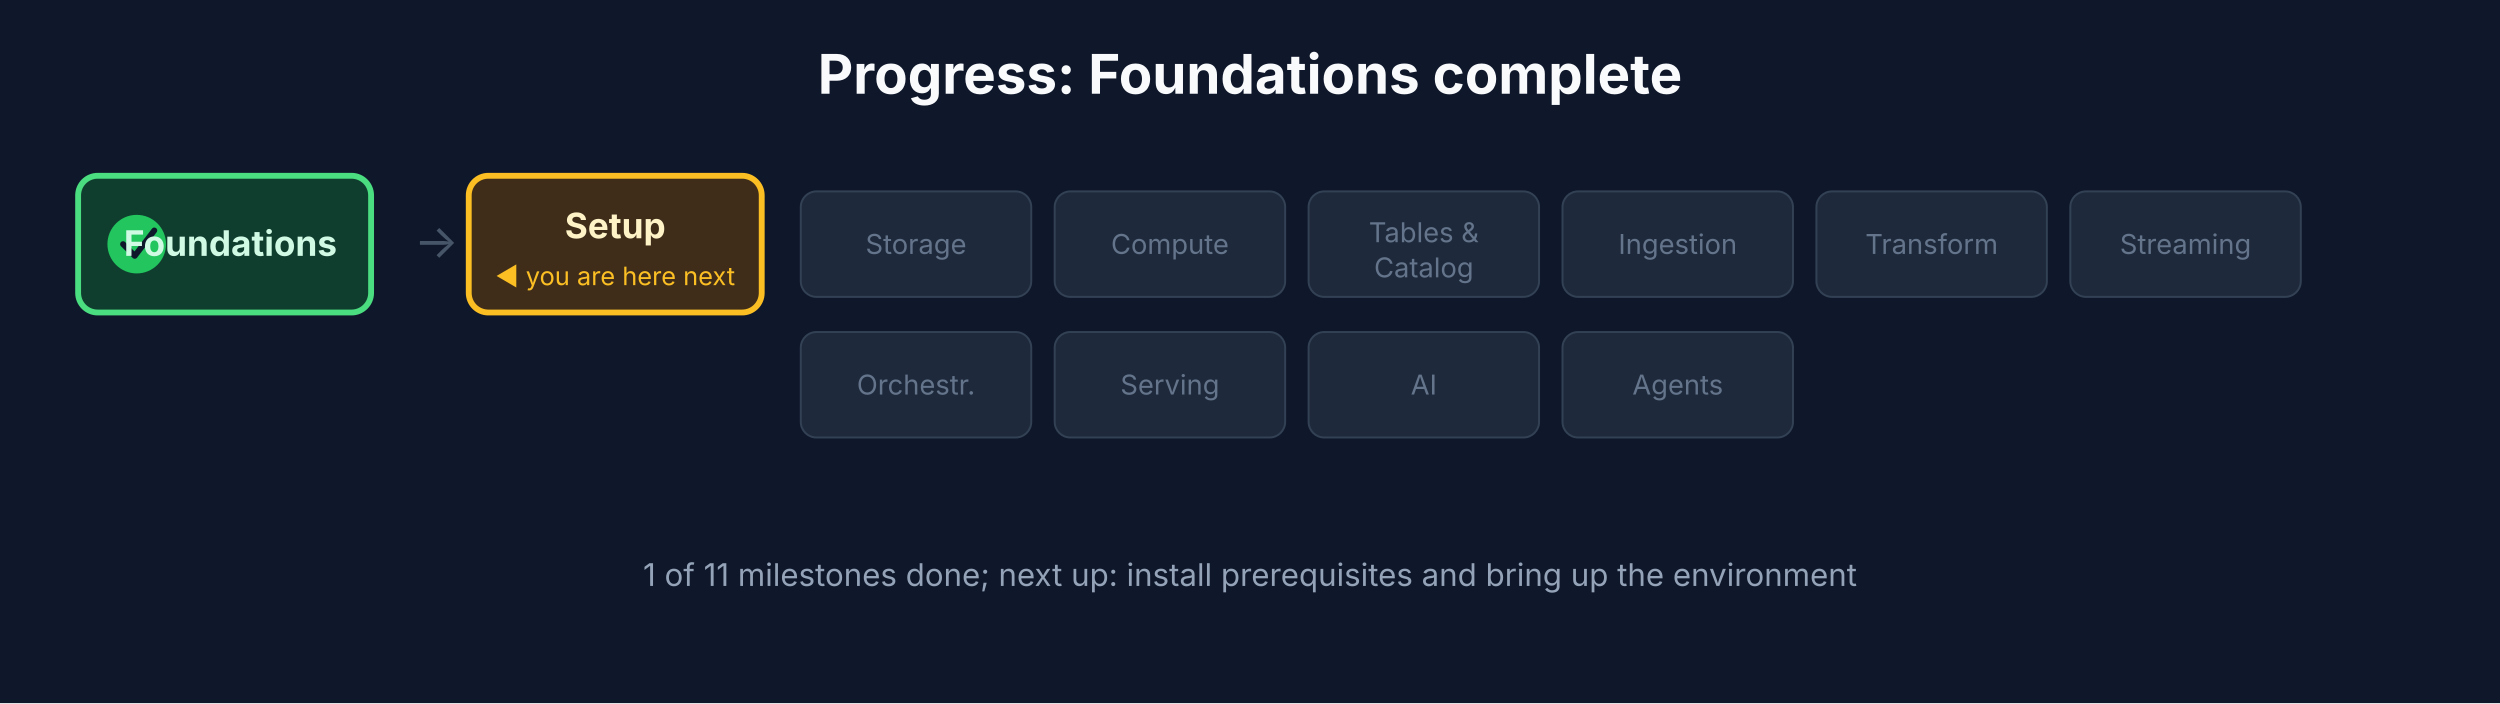
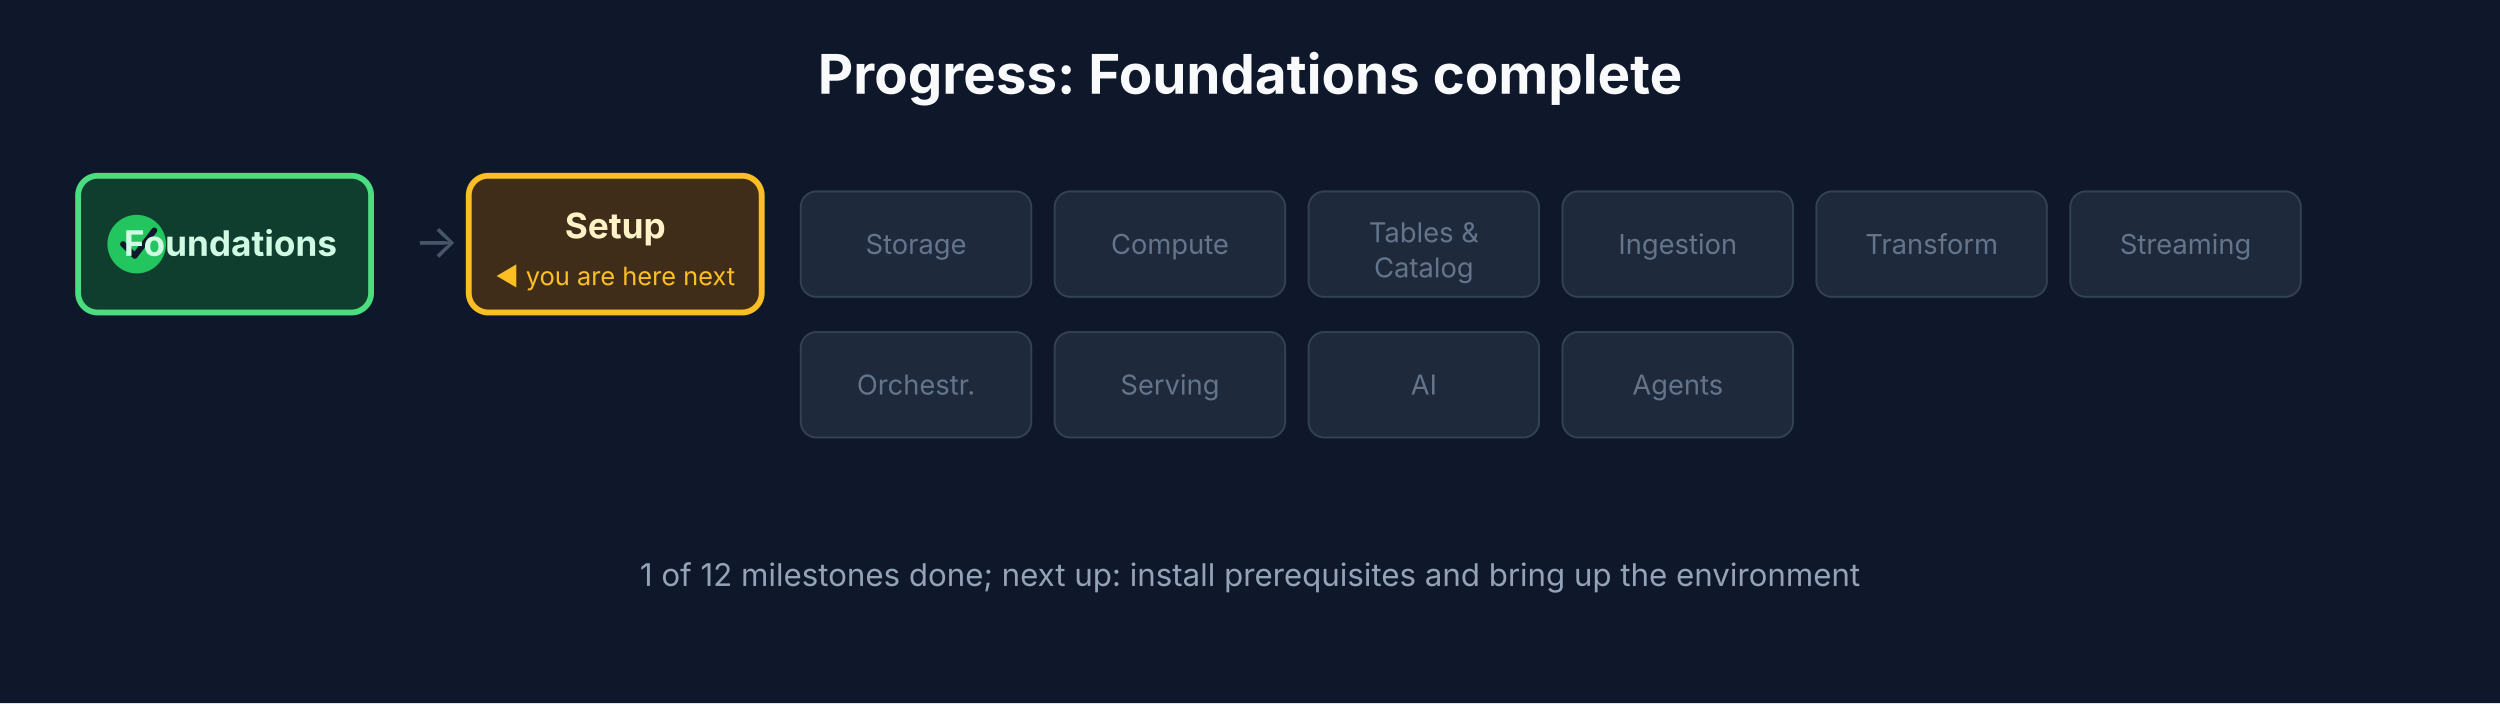
<svg xmlns="http://www.w3.org/2000/svg" viewBox="0 0 1280 360" font-family="Inter, Segoe UI, Helvetica, Arial, sans-serif">
  <rect width="1280" height="360" fill="#0f172a" />
  <text x="640" y="48" fill="#f8fafc" font-size="28" font-weight="700" text-anchor="middle">Progress: Foundations complete</text>
  <g>
    <rect x="40" y="90" width="150" height="70" rx="10" fill="#0f3d2e" stroke="#4ade80" stroke-width="3" />
    <circle cx="70" cy="125" r="15" fill="#22c55e" />
    <path d="M63 125 l6 6 l10 -13" fill="none" stroke="#0f172a" stroke-width="3" stroke-linecap="round" stroke-linejoin="round" />
    <text x="118" y="131" fill="#d1fae5" font-size="18" font-weight="700" text-anchor="middle">Foundations</text>
  </g>
  <text x="212" y="132" fill="#475569" font-size="24">→</text>
  <g>
    <rect x="240" y="90" width="150" height="70" rx="10" fill="#3f2d1a" stroke="#fbbf24" stroke-width="3" />
    <text x="315" y="122" fill="#fef3c7" font-size="18" font-weight="700" text-anchor="middle">Setup</text>
    <text x="315" y="146" fill="#fbbf24" font-size="13" text-anchor="middle">◀ you are here next</text>
  </g>
  <g font-size="14" text-anchor="middle" fill="#64748b">
    <rect x="410" y="98" width="118" height="54" rx="8" fill="#1e293b" stroke="#334155" />
    <text x="469" y="130">Storage</text>
    <rect x="540" y="98" width="118" height="54" rx="8" fill="#1e293b" stroke="#334155" />
    <text x="599" y="130">Compute</text>
    <rect x="670" y="98" width="118" height="54" rx="8" fill="#1e293b" stroke="#334155" />
    <text x="729" y="124">Tables &amp;</text>
    <text x="729" y="142">Catalog</text>
    <rect x="800" y="98" width="118" height="54" rx="8" fill="#1e293b" stroke="#334155" />
    <text x="859" y="130">Ingestion</text>
    <rect x="930" y="98" width="118" height="54" rx="8" fill="#1e293b" stroke="#334155" />
    <text x="989" y="130">Transform</text>
    <rect x="1060" y="98" width="118" height="54" rx="8" fill="#1e293b" stroke="#334155" />
    <text x="1119" y="130">Streaming</text>
    <rect x="410" y="170" width="118" height="54" rx="8" fill="#1e293b" stroke="#334155" />
    <text x="469" y="202">Orchestr.</text>
    <rect x="540" y="170" width="118" height="54" rx="8" fill="#1e293b" stroke="#334155" />
    <text x="599" y="202">Serving</text>
    <rect x="670" y="170" width="118" height="54" rx="8" fill="#1e293b" stroke="#334155" />
    <text x="729" y="202">AI</text>
    <rect x="800" y="170" width="118" height="54" rx="8" fill="#1e293b" stroke="#334155" />
    <text x="859" y="202">Agents</text>
  </g>
-   <text x="640" y="300" fill="#94a3b8" font-size="16" text-anchor="middle">1 of 11 milestones done; next up: install prerequisites and bring up the environment</text>
+   <text x="640" y="300" fill="#94a3b8" font-size="16" text-anchor="middle">1 of 12 milestones done; next up: install prerequisites and bring up the environment</text>
</svg>
